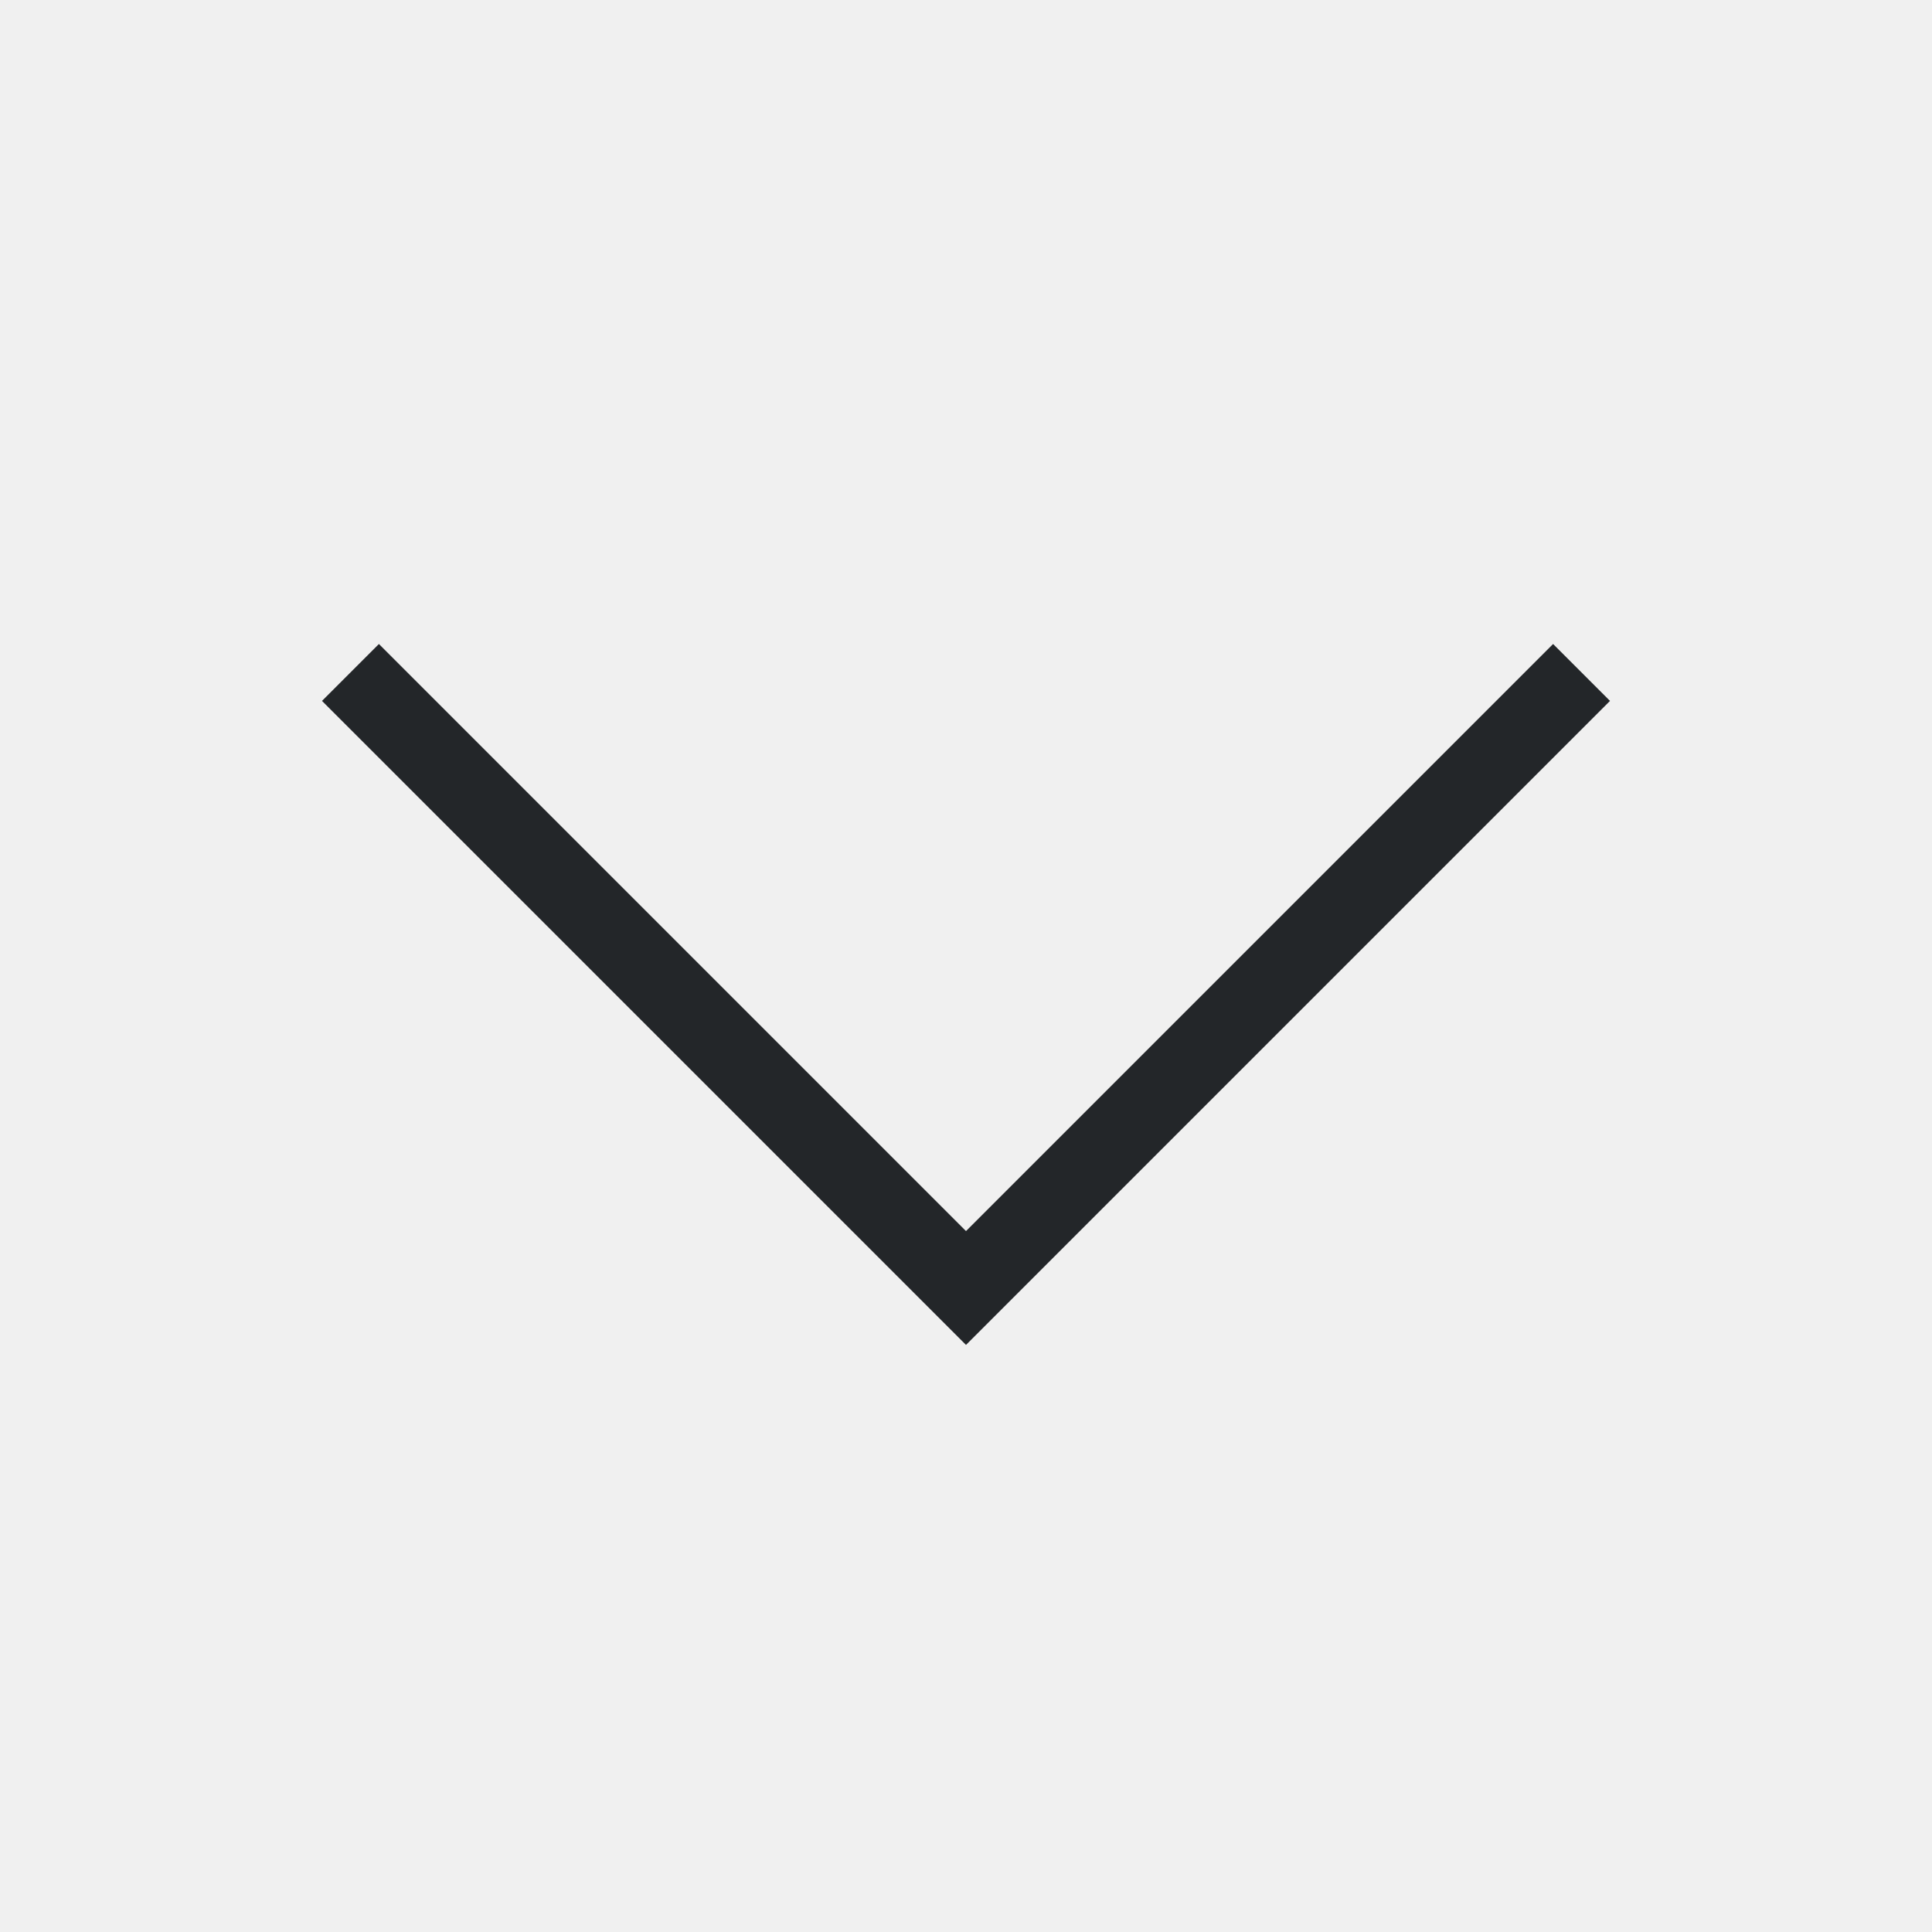
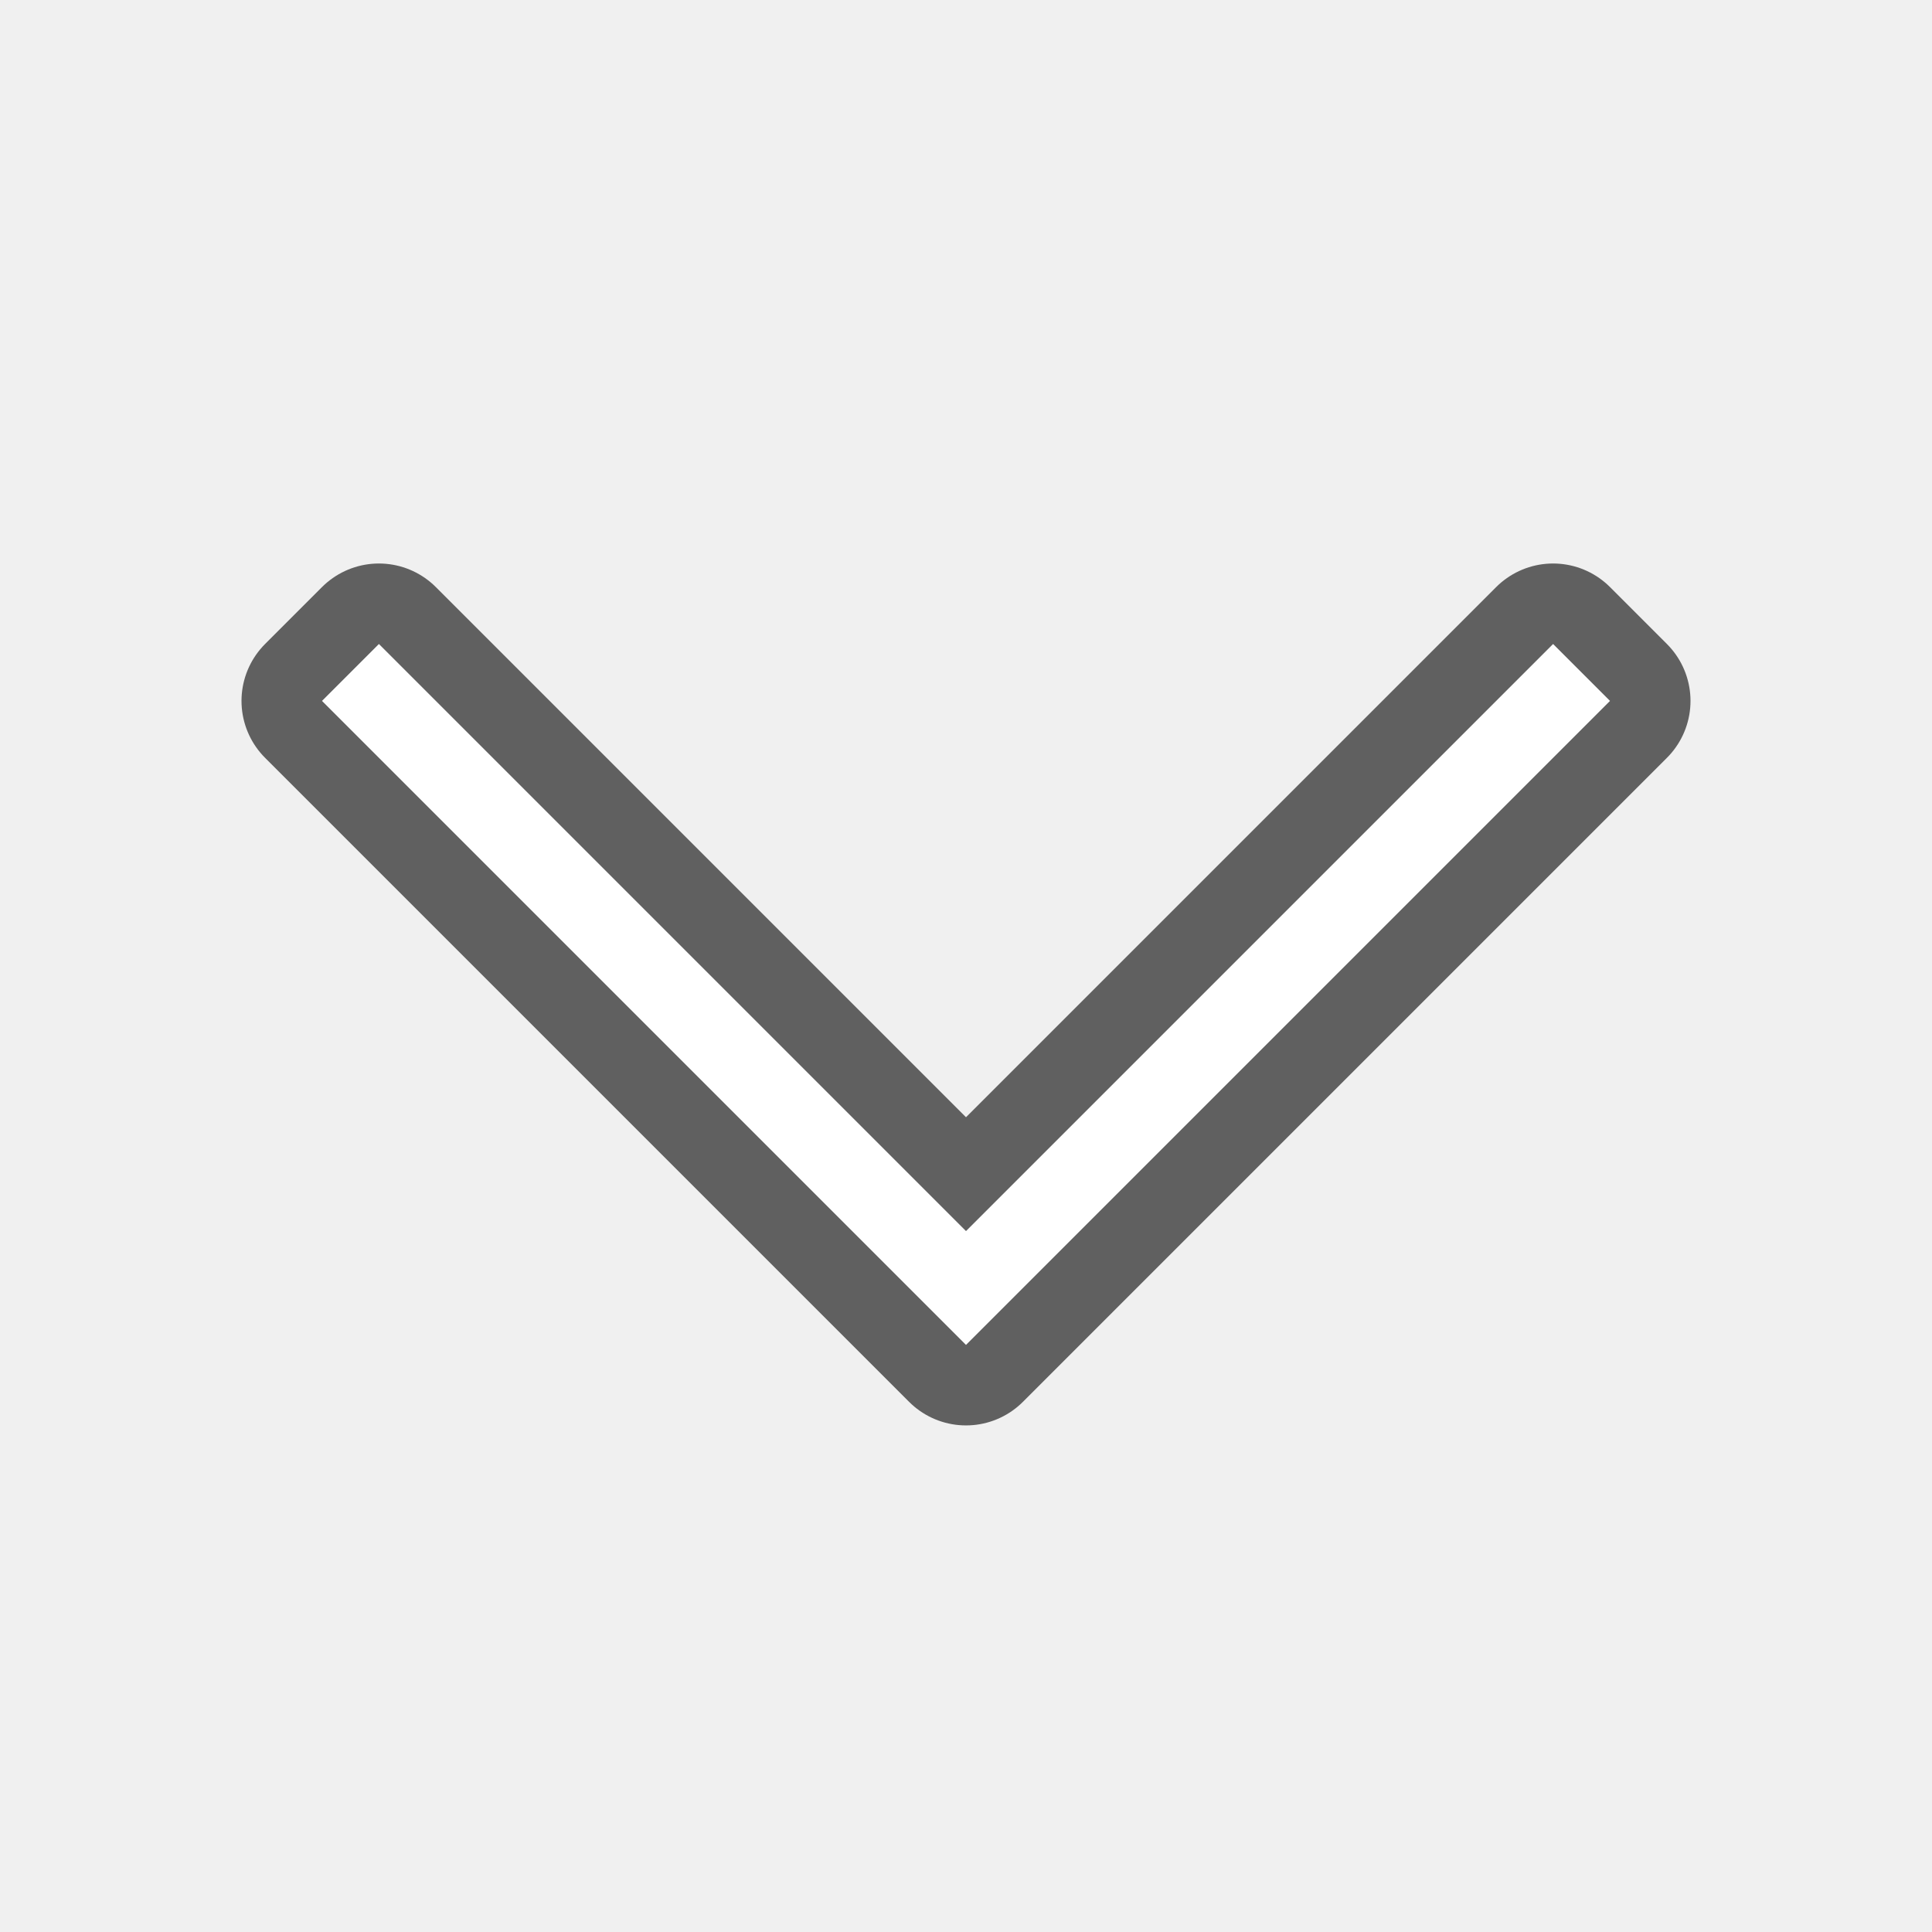
- <svg xmlns="http://www.w3.org/2000/svg" viewBox="0 0 24 24">
-   <path d="m4.707 8-.707.707 6.125 6.125 1.875 1.875 1.875-1.875 6.125-6.125-.707-.707-6.125 6.125-1.168 1.168-1.168-1.168z" fill="#232629" />
+ <svg xmlns="http://www.w3.org/2000/svg" viewBox="0 0 24 24" version="1.1" id="svg4">
+   <defs id="defs8" />
+   <path style="fill:#000000;stroke:#000000;opacity:0.6;stroke-width:2;stroke-miterlimit:4;stroke-dasharray:none;stroke-linejoin:round" id="path817" fill="#232629" d="m4.707 8-.707.707 6.125 6.125 1.875 1.875 1.875-1.875 6.125-6.125-.707-.707-6.125 6.125-1.168 1.168-1.168-1.168z" />
+   <path d="m4.707 8-.707.707 6.125 6.125 1.875 1.875 1.875-1.875 6.125-6.125-.707-.707-6.125 6.125-1.168 1.168-1.168-1.168z" fill="#232629" id="path2" style="fill:#ffffff" />
</svg>
